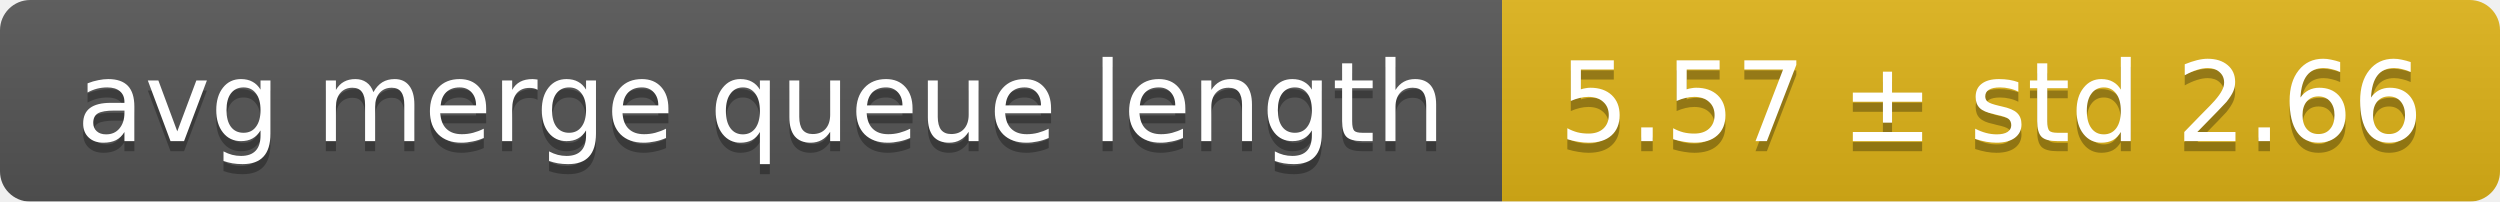
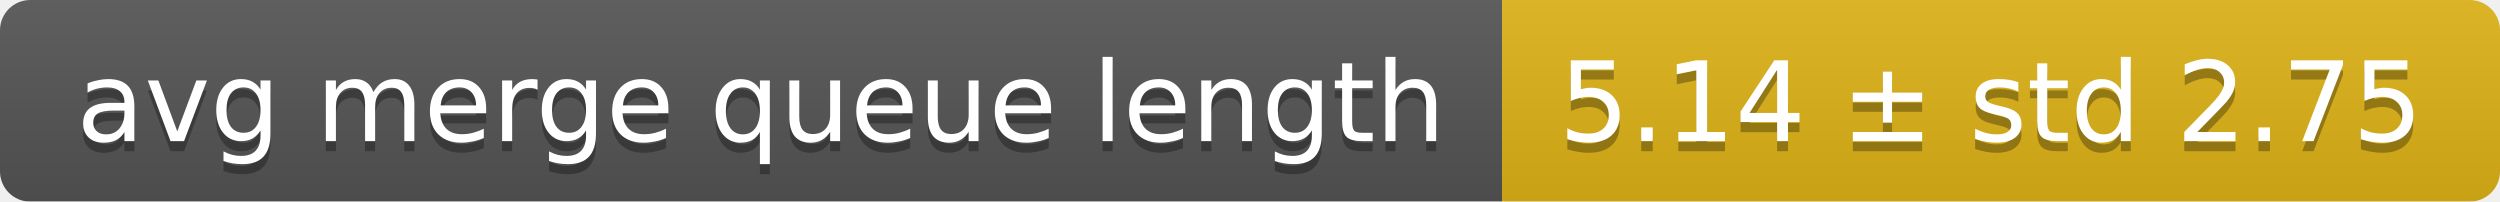
<svg xmlns="http://www.w3.org/2000/svg" width="248" height="20">
  <linearGradient id="smooth" x2="0" y2="100%">
    <stop offset="0" stop-color="#bbb" stop-opacity=".1" />
    <stop offset="1" stop-opacity=".1" />
  </linearGradient>
  <mask id="round">
    <rect width="248" height="20" rx="3" fill="#fff" />
  </mask>
  <g mask="url(#round)">
    <rect width="149" height="20" fill="#555" />
    <rect x="149" width="99" height="20" fill="#dfb317" />
    <rect width="248" height="20" fill="url(#smooth)" />
  </g>
  <g fill="#fff" text-anchor="middle" font-family="DejaVu Sans,Verdana,Geneva,sans-serif" font-size="11">
    <text x="75.5" y="15" fill="#010101" fill-opacity=".3">avg merge queue length</text>
    <text x="75.5" y="14">avg merge queue length</text>
-     <text x="197.5" y="15" fill="#010101" fill-opacity=".3">5.57 ± std 2.66</text>
-     <text x="197.5" y="14">5.57 ± std 2.66</text>
+     <text x="197.5" y="15" fill="#010101" fill-opacity=".3">5.14 ± std 2.75</text>
+     <text x="197.5" y="14">5.14 ± std 2.75</text>
  </g>
</svg>
